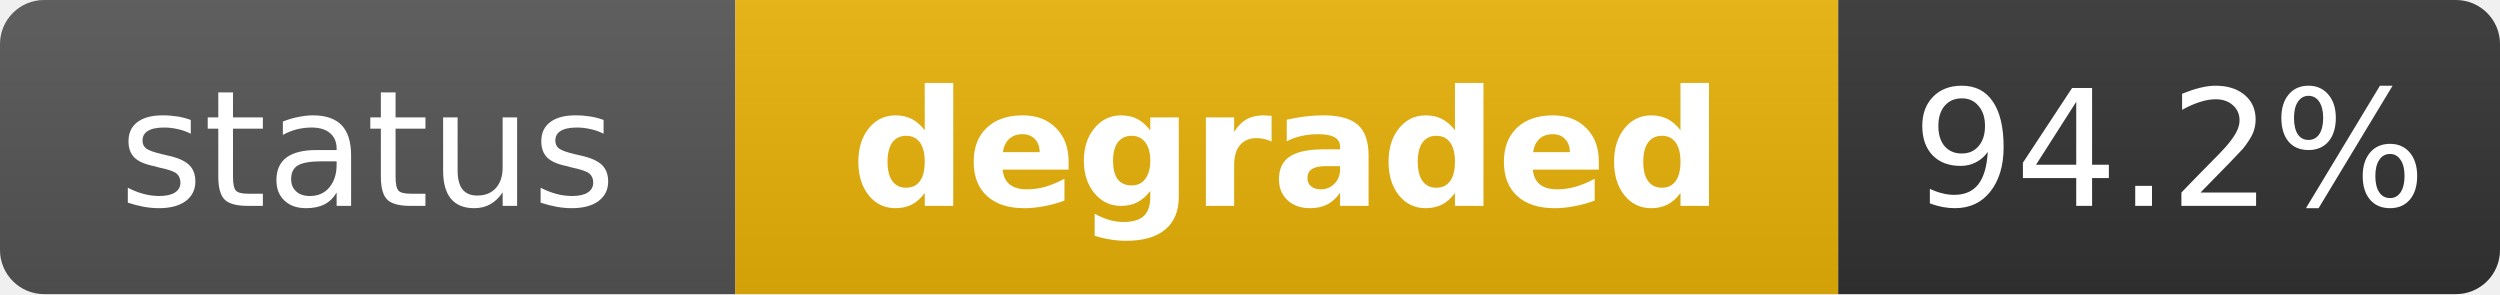
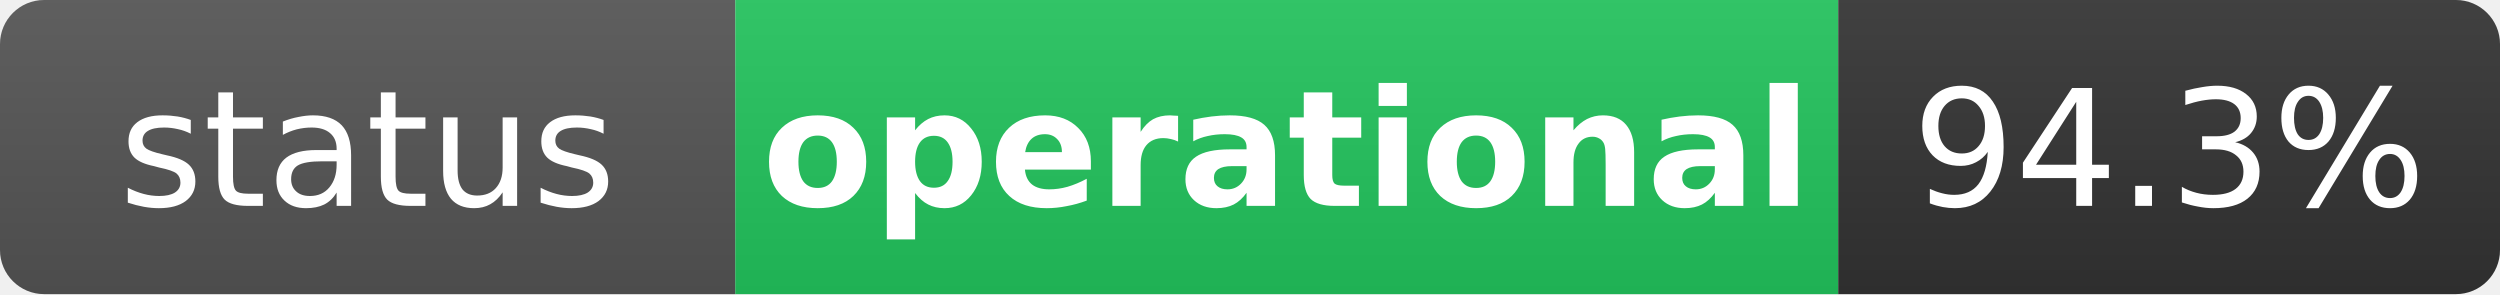
- <svg xmlns="http://www.w3.org/2000/svg" width="170" height="20" role="img" aria-label="status: degraded">
+ <svg xmlns="http://www.w3.org/2000/svg" width="170" height="20" role="img" aria-label="status: operational">
  <linearGradient id="s" x2="0" y2="100%">
    <stop offset="0" stop-color="#bbb" stop-opacity=".1" />
    <stop offset="1" stop-opacity=".1" />
  </linearGradient>
  <clipPath id="r">
    <rect width="170" height="20" rx="3" fill="#fff" />
  </clipPath>
  <g clip-path="url(#r)">
    <rect width="50" height="20" fill="#555" />
-     <rect x="50" width="75" height="20" fill="#eab308" />
+     <rect x="50" width="75" height="20" fill="#22c55e" />
    <rect x="125" width="45" height="20" fill="#333" />
    <rect width="170" height="20" fill="url(#s)" />
  </g>
  <g fill="#fff" text-anchor="middle" font-family="Verdana,Geneva,DejaVu Sans,sans-serif" text-rendering="geometricPrecision" font-size="11">
    <text x="25" y="14" fill="#fff">status</text>
-     <text x="87.5" y="14" fill="#fff" font-weight="bold">degraded</text>
-     <text x="147.5" y="14" fill="#fff">94.2%</text>
+     <text x="87.5" y="14" fill="#fff" font-weight="bold">operational</text>
+     <text x="147.5" y="14" fill="#fff">94.3%</text>
  </g>
</svg>
